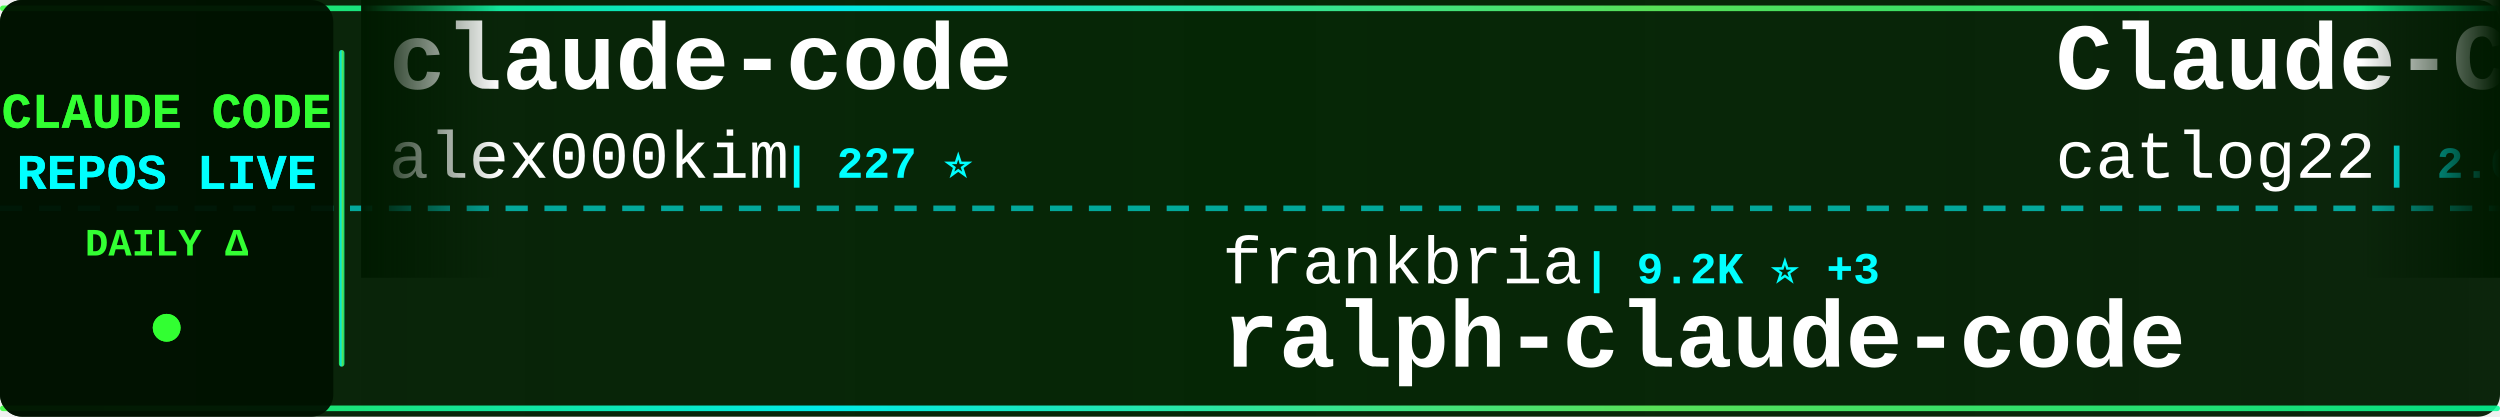
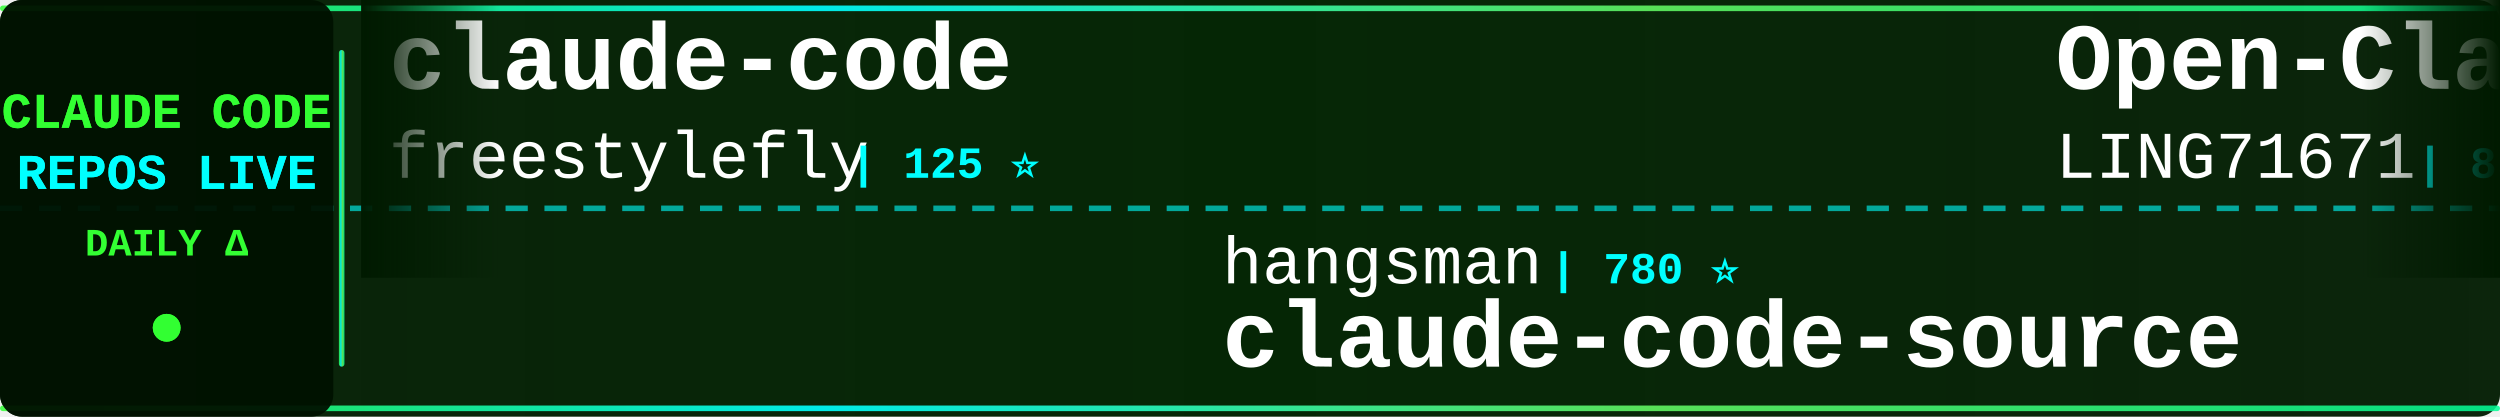
<svg xmlns="http://www.w3.org/2000/svg" width="900" height="150">
  <defs>
    <linearGradient id="tickerBg" x1="0%" y1="0%" x2="100%" y2="0%">
      <stop offset="0%" style="stop-color:#001a00;stop-opacity:0.95" />
      <stop offset="50%" style="stop-color:#002200;stop-opacity:0.98" />
      <stop offset="100%" style="stop-color:#001a00;stop-opacity:0.95" />
    </linearGradient>
    <linearGradient id="borderGrad" x1="0%" y1="0%" x2="100%" y2="0%">
      <stop offset="0%" style="stop-color:#33ff33;stop-opacity:0.85">
        <animate attributeName="stop-opacity" values="0.85;1;0.85" dur="2s" repeatCount="indefinite" />
      </stop>
      <stop offset="33%" style="stop-color:#00ffff;stop-opacity:0.9">
        <animate attributeName="stop-opacity" values="0.9;1;0.9" dur="2.2s" repeatCount="indefinite" />
      </stop>
      <stop offset="66%" style="stop-color:#66ff66;stop-opacity:0.85">
        <animate attributeName="stop-opacity" values="0.85;1;0.85" dur="1.8s" repeatCount="indefinite" />
      </stop>
      <stop offset="100%" style="stop-color:#00ff99;stop-opacity:0.85">
        <animate attributeName="stop-opacity" values="0.85;1;0.85" dur="2s" repeatCount="indefinite" />
      </stop>
    </linearGradient>
    <filter id="textGlow">
      <feGaussianBlur stdDeviation="0.1" result="coloredBlur" />
      <feMerge>
        <feMergeNode in="coloredBlur" />
        <feMergeNode in="SourceGraphic" />
      </feMerge>
    </filter>
    <filter id="metricGlow">
      <feGaussianBlur stdDeviation="0.2" result="coloredBlur" />
      <feMerge>
        <feMergeNode in="coloredBlur" />
        <feMergeNode in="SourceGraphic" />
      </feMerge>
    </filter>
    <linearGradient id="leftFade" x1="0%" y1="0%" x2="100%" y2="0%">
      <stop offset="0%" style="stop-color:#001a00;stop-opacity:1" />
      <stop offset="100%" style="stop-color:#001a00;stop-opacity:0" />
    </linearGradient>
    <linearGradient id="rightFade" x1="0%" y1="0%" x2="100%" y2="0%">
      <stop offset="0%" style="stop-color:#001a00;stop-opacity:0" />
      <stop offset="100%" style="stop-color:#001a00;stop-opacity:1" />
    </linearGradient>
  </defs>
  <rect width="900" height="150" fill="url(#tickerBg)" rx="8" />
  <rect x="0" y="2" width="900" height="2" fill="url(#borderGrad)" rx="1" />
  <rect x="0" y="146" width="900" height="2" fill="url(#borderGrad)" rx="1" />
  <line x1="0" y1="75" x2="900" y2="75" stroke="#00ffff" stroke-width="2" stroke-dasharray="8 6" opacity="0.6" />
  <rect x="0" y="0" width="120" height="150" fill="#001100" opacity="0.95" rx="8" />
  <text x="60" y="46" font-family="'Courier New', monospace" font-size="18" font-weight="bold" fill="#33ff33" text-anchor="middle" filter="url(#textGlow)">
    CLAUDE CODE
  </text>
  <text x="60" y="68" font-family="'Courier New', monospace" font-size="18" font-weight="bold" fill="#00ffff" text-anchor="middle" filter="url(#textGlow)">
    REPOS LIVE
  </text>
  <text x="60" y="92" font-family="'Courier New', monospace" font-size="14" font-weight="bold" fill="#33ff33" text-anchor="middle">
    DAILY Δ
  </text>
  <circle cx="60" cy="118" r="5" fill="#33ff33" filter="url(#metricGlow)">
    <animate attributeName="r" values="4;6;4" dur="1.5s" repeatCount="indefinite" />
    <animate attributeName="opacity" values="0.6;1;0.6" dur="1.5s" repeatCount="indefinite" />
  </circle>
  <rect x="122" y="18" width="2" height="114" fill="url(#borderGrad)" rx="1" />
  <clipPath id="tickerClip">
    <rect x="130" y="0" width="770" height="150" />
  </clipPath>
  <g clip-path="url(#tickerClip)">
    <g id="tickerItems">
      <animateTransform attributeName="transform" attributeType="XML" type="translate" from="0 0" to="-3000 0" dur="54s" repeatCount="indefinite" />
      <g transform="translate(0, 0)">
        <text x="140" y="32" font-family="'Courier New', monospace" font-size="34" font-weight="bold" fill="#ffffff">claude-code</text>
-         <text x="140" y="64" font-family="'Courier New', monospace" font-size="24" font-weight="normal" fill="#ffffff" opacity="1.0">alex000kim</text>
-         <text x="282" y="64" font-family="'Courier New', monospace" font-size="16" font-weight="bold" fill="#00ffff"> | 227 ⭐</text>
+         <text x="140" y="64" font-family="'Courier New', monospace" font-size="24" font-weight="normal" fill="#ffffff" opacity="1.0">freestylefly</text>
+         <text x="306" y="64" font-family="'Courier New', monospace" font-size="16" font-weight="bold" fill="#00ffff"> | 125 ⭐</text>
      </g>
      <g transform="translate(300, 0)">
-         <text x="140" y="102" font-family="'Courier New', monospace" font-size="24" font-weight="normal" fill="#ffffff" opacity="1.0">frankbria</text>
-         <text x="270" y="102" font-family="'Courier New', monospace" font-size="16" font-weight="bold" fill="#00ffff"> | 9.2K ⭐ +3</text>
-         <text x="140" y="132" font-family="'Courier New', monospace" font-size="34" font-weight="bold" fill="#ffffff">ralph-claude-code</text>
+         <text x="140" y="102" font-family="'Courier New', monospace" font-size="24" font-weight="normal" fill="#ffffff" opacity="1.0">hangsman</text>
+         <text x="258" y="102" font-family="'Courier New', monospace" font-size="16" font-weight="bold" fill="#00ffff"> | 780 ⭐</text>
+         <text x="140" y="132" font-family="'Courier New', monospace" font-size="34" font-weight="bold" fill="#ffffff">claude-code-source</text>
      </g>
      <g transform="translate(600, 0)">
-         <text x="140" y="32" font-family="'Courier New', monospace" font-size="34" font-weight="bold" fill="#ffffff">Claude-Code-Workflow</text>
-         <text x="140" y="64" font-family="'Courier New', monospace" font-size="24" font-weight="normal" fill="#ffffff" opacity="1.0">catlog22</text>
-         <text x="258" y="64" font-family="'Courier New', monospace" font-size="16" font-weight="bold" fill="#00ffff"> | 2.0K ⭐ +3</text>
+         <text x="140" y="32" font-family="'Courier New', monospace" font-size="34" font-weight="bold" fill="#ffffff">Open-ClaudeCode</text>
+         <text x="140" y="64" font-family="'Courier New', monospace" font-size="24" font-weight="normal" fill="#ffffff" opacity="1.0">LING71671</text>
+         <text x="270" y="64" font-family="'Courier New', monospace" font-size="16" font-weight="bold" fill="#00ffff"> | 855 ⭐ +4</text>
      </g>
      <g transform="translate(900, 0)">
-         <text x="140" y="102" font-family="'Courier New', monospace" font-size="24" font-weight="normal" fill="#ffffff" opacity="1.0">disler</text>
-         <text x="234" y="102" font-family="'Courier New', monospace" font-size="16" font-weight="bold" fill="#00ffff"> | 1.2K ⭐ +12</text>
-         <text x="140" y="132" font-family="'Courier New', monospace" font-size="34" font-weight="bold" fill="#ffffff">pi-vs-claude-code</text>
+         <text x="140" y="102" font-family="'Courier New', monospace" font-size="24" font-weight="normal" fill="#ffffff" opacity="1.0">lst97</text>
+         <text x="222" y="102" font-family="'Courier New', monospace" font-size="16" font-weight="bold" fill="#00ffff"> | 1.6K ⭐ +1</text>
+         <text x="140" y="132" font-family="'Courier New', monospace" font-size="34" font-weight="bold" fill="#ffffff">claude-code-sub-agents</text>
      </g>
      <g transform="translate(1200, 0)">
+         <text x="140" y="32" font-family="'Courier New', monospace" font-size="34" font-weight="bold" fill="#ffffff">claude-code-prompts</text>
+         <text x="140" y="64" font-family="'Courier New', monospace" font-size="24" font-weight="normal" fill="#ffffff" opacity="1.0">repowise-dev</text>
+         <text x="306" y="64" font-family="'Courier New', monospace" font-size="16" font-weight="bold" fill="#00ffff"> | 1.1K ⭐ +4</text>
+       </g>
+       <g transform="translate(1500, 0)">
+         <text x="140" y="102" font-family="'Courier New', monospace" font-size="24" font-weight="normal" fill="#ffffff" opacity="1.0">VineeTagarwaL-code</text>
+         <text x="378" y="102" font-family="'Courier New', monospace" font-size="16" font-weight="bold" fill="#00ffff"> | 275 ⭐</text>
+         <text x="140" y="132" font-family="'Courier New', monospace" font-size="34" font-weight="bold" fill="#ffffff">claude-code</text>
+       </g>
+       <g transform="translate(1800, 0)">
+         <text x="140" y="32" font-family="'Courier New', monospace" font-size="34" font-weight="bold" fill="#ffffff">ECC</text>
+         <text x="140" y="64" font-family="'Courier New', monospace" font-size="24" font-weight="normal" fill="#ffffff" opacity="1.0">affaan-m</text>
+         <text x="258" y="64" font-family="'Courier New', monospace" font-size="16" font-weight="bold" fill="#00ffff"> | 188.9K ⭐ +429</text>
+       </g>
+       <g transform="translate(2100, 0)">
+         <text x="140" y="102" font-family="'Courier New', monospace" font-size="24" font-weight="normal" fill="#ffffff" opacity="1.0">lintsinghua</text>
+         <text x="294" y="102" font-family="'Courier New', monospace" font-size="16" font-weight="bold" fill="#00ffff"> | 3.4K ⭐ +5</text>
+         <text x="140" y="132" font-family="'Courier New', monospace" font-size="34" font-weight="bold" fill="#ffffff">claude-code-book</text>
+       </g>
+       <g transform="translate(2400, 0)">
        <text x="140" y="32" font-family="'Courier New', monospace" font-size="34" font-weight="bold" fill="#ffffff">claude-code-spec-workflo...</text>
        <text x="140" y="64" font-family="'Courier New', monospace" font-size="24" font-weight="normal" fill="#ffffff" opacity="1.0">Pimzino</text>
        <text x="246" y="64" font-family="'Courier New', monospace" font-size="16" font-weight="bold" fill="#00ffff"> | 3.7K ⭐ +1</text>
      </g>
-       <g transform="translate(1500, 0)">
-         <text x="140" y="102" font-family="'Courier New', monospace" font-size="24" font-weight="normal" fill="#ffffff" opacity="1.0">Windy3f3f3f3f</text>
-         <text x="318" y="102" font-family="'Courier New', monospace" font-size="16" font-weight="bold" fill="#00ffff"> | 1.3K ⭐ +2</text>
-         <text x="140" y="132" font-family="'Courier New', monospace" font-size="34" font-weight="bold" fill="#ffffff">claude-code-from-scratch</text>
-       </g>
-       <g transform="translate(1800, 0)">
-         <text x="140" y="32" font-family="'Courier New', monospace" font-size="34" font-weight="bold" fill="#ffffff">awesome-claude-code-suba...</text>
-         <text x="140" y="64" font-family="'Courier New', monospace" font-size="24" font-weight="normal" fill="#ffffff" opacity="1.0">VoltAgent</text>
-         <text x="270" y="64" font-family="'Courier New', monospace" font-size="16" font-weight="bold" fill="#00ffff"> | 20.4K ⭐ +46</text>
-       </g>
-       <g transform="translate(2100, 0)">
+       <g transform="translate(2700, 0)">
        <text x="140" y="102" font-family="'Courier New', monospace" font-size="24" font-weight="normal" fill="#ffffff" opacity="1.0">carlvellotti</text>
-         <text x="306" y="102" font-family="'Courier New', monospace" font-size="16" font-weight="bold" fill="#00ffff"> | 2.0K ⭐ +1</text>
+         <text x="306" y="102" font-family="'Courier New', monospace" font-size="16" font-weight="bold" fill="#00ffff"> | 2.0K ⭐ +2</text>
        <text x="140" y="132" font-family="'Courier New', monospace" font-size="34" font-weight="bold" fill="#ffffff">claude-code-pm-course</text>
-       </g>
-       <g transform="translate(2400, 0)">
-         <text x="140" y="32" font-family="'Courier New', monospace" font-size="34" font-weight="bold" fill="#ffffff">claude-code</text>
-         <text x="140" y="64" font-family="'Courier New', monospace" font-size="24" font-weight="normal" fill="#ffffff" opacity="1.0">anthropics</text>
-         <text x="282" y="64" font-family="'Courier New', monospace" font-size="16" font-weight="bold" fill="#00ffff"> | 125.9K ⭐ +244</text>
-       </g>
-       <g transform="translate(2700, 0)">
-         <text x="140" y="102" font-family="'Courier New', monospace" font-size="24" font-weight="normal" fill="#ffffff" opacity="1.0">router-for-me</text>
-         <text x="318" y="102" font-family="'Courier New', monospace" font-size="16" font-weight="bold" fill="#00ffff"> | 34.3K ⭐ +166</text>
-         <text x="140" y="132" font-family="'Courier New', monospace" font-size="34" font-weight="bold" fill="#ffffff">CLIProxyAPI</text>
      </g>
      <g transform="translate(3000, 0)">
        <text x="140" y="32" font-family="'Courier New', monospace" font-size="34" font-weight="bold" fill="#ffffff">claude-code</text>
-         <text x="140" y="64" font-family="'Courier New', monospace" font-size="24" font-weight="normal" fill="#ffffff" opacity="1.0">alex000kim</text>
-         <text x="282" y="64" font-family="'Courier New', monospace" font-size="16" font-weight="bold" fill="#00ffff"> | 227 ⭐</text>
+         <text x="140" y="64" font-family="'Courier New', monospace" font-size="24" font-weight="normal" fill="#ffffff" opacity="1.0">freestylefly</text>
+         <text x="306" y="64" font-family="'Courier New', monospace" font-size="16" font-weight="bold" fill="#00ffff"> | 125 ⭐</text>
      </g>
      <g transform="translate(3300, 0)">
-         <text x="140" y="102" font-family="'Courier New', monospace" font-size="24" font-weight="normal" fill="#ffffff" opacity="1.0">frankbria</text>
-         <text x="270" y="102" font-family="'Courier New', monospace" font-size="16" font-weight="bold" fill="#00ffff"> | 9.2K ⭐ +3</text>
-         <text x="140" y="132" font-family="'Courier New', monospace" font-size="34" font-weight="bold" fill="#ffffff">ralph-claude-code</text>
+         <text x="140" y="102" font-family="'Courier New', monospace" font-size="24" font-weight="normal" fill="#ffffff" opacity="1.0">hangsman</text>
+         <text x="258" y="102" font-family="'Courier New', monospace" font-size="16" font-weight="bold" fill="#00ffff"> | 780 ⭐</text>
+         <text x="140" y="132" font-family="'Courier New', monospace" font-size="34" font-weight="bold" fill="#ffffff">claude-code-source</text>
      </g>
      <g transform="translate(3600, 0)">
-         <text x="140" y="32" font-family="'Courier New', monospace" font-size="34" font-weight="bold" fill="#ffffff">Claude-Code-Workflow</text>
-         <text x="140" y="64" font-family="'Courier New', monospace" font-size="24" font-weight="normal" fill="#ffffff" opacity="1.0">catlog22</text>
-         <text x="258" y="64" font-family="'Courier New', monospace" font-size="16" font-weight="bold" fill="#00ffff"> | 2.0K ⭐ +3</text>
+         <text x="140" y="32" font-family="'Courier New', monospace" font-size="34" font-weight="bold" fill="#ffffff">Open-ClaudeCode</text>
+         <text x="140" y="64" font-family="'Courier New', monospace" font-size="24" font-weight="normal" fill="#ffffff" opacity="1.0">LING71671</text>
+         <text x="270" y="64" font-family="'Courier New', monospace" font-size="16" font-weight="bold" fill="#00ffff"> | 855 ⭐ +4</text>
      </g>
      <g transform="translate(3900, 0)">
-         <text x="140" y="102" font-family="'Courier New', monospace" font-size="24" font-weight="normal" fill="#ffffff" opacity="1.0">disler</text>
-         <text x="234" y="102" font-family="'Courier New', monospace" font-size="16" font-weight="bold" fill="#00ffff"> | 1.2K ⭐ +12</text>
-         <text x="140" y="132" font-family="'Courier New', monospace" font-size="34" font-weight="bold" fill="#ffffff">pi-vs-claude-code</text>
+         <text x="140" y="102" font-family="'Courier New', monospace" font-size="24" font-weight="normal" fill="#ffffff" opacity="1.0">lst97</text>
+         <text x="222" y="102" font-family="'Courier New', monospace" font-size="16" font-weight="bold" fill="#00ffff"> | 1.6K ⭐ +1</text>
+         <text x="140" y="132" font-family="'Courier New', monospace" font-size="34" font-weight="bold" fill="#ffffff">claude-code-sub-agents</text>
      </g>
    </g>
  </g>
  <rect x="130" y="0" width="50" height="100" fill="url(#leftFade)" />
  <rect x="850" y="0" width="50" height="100" fill="url(#rightFade)" />
</svg>
